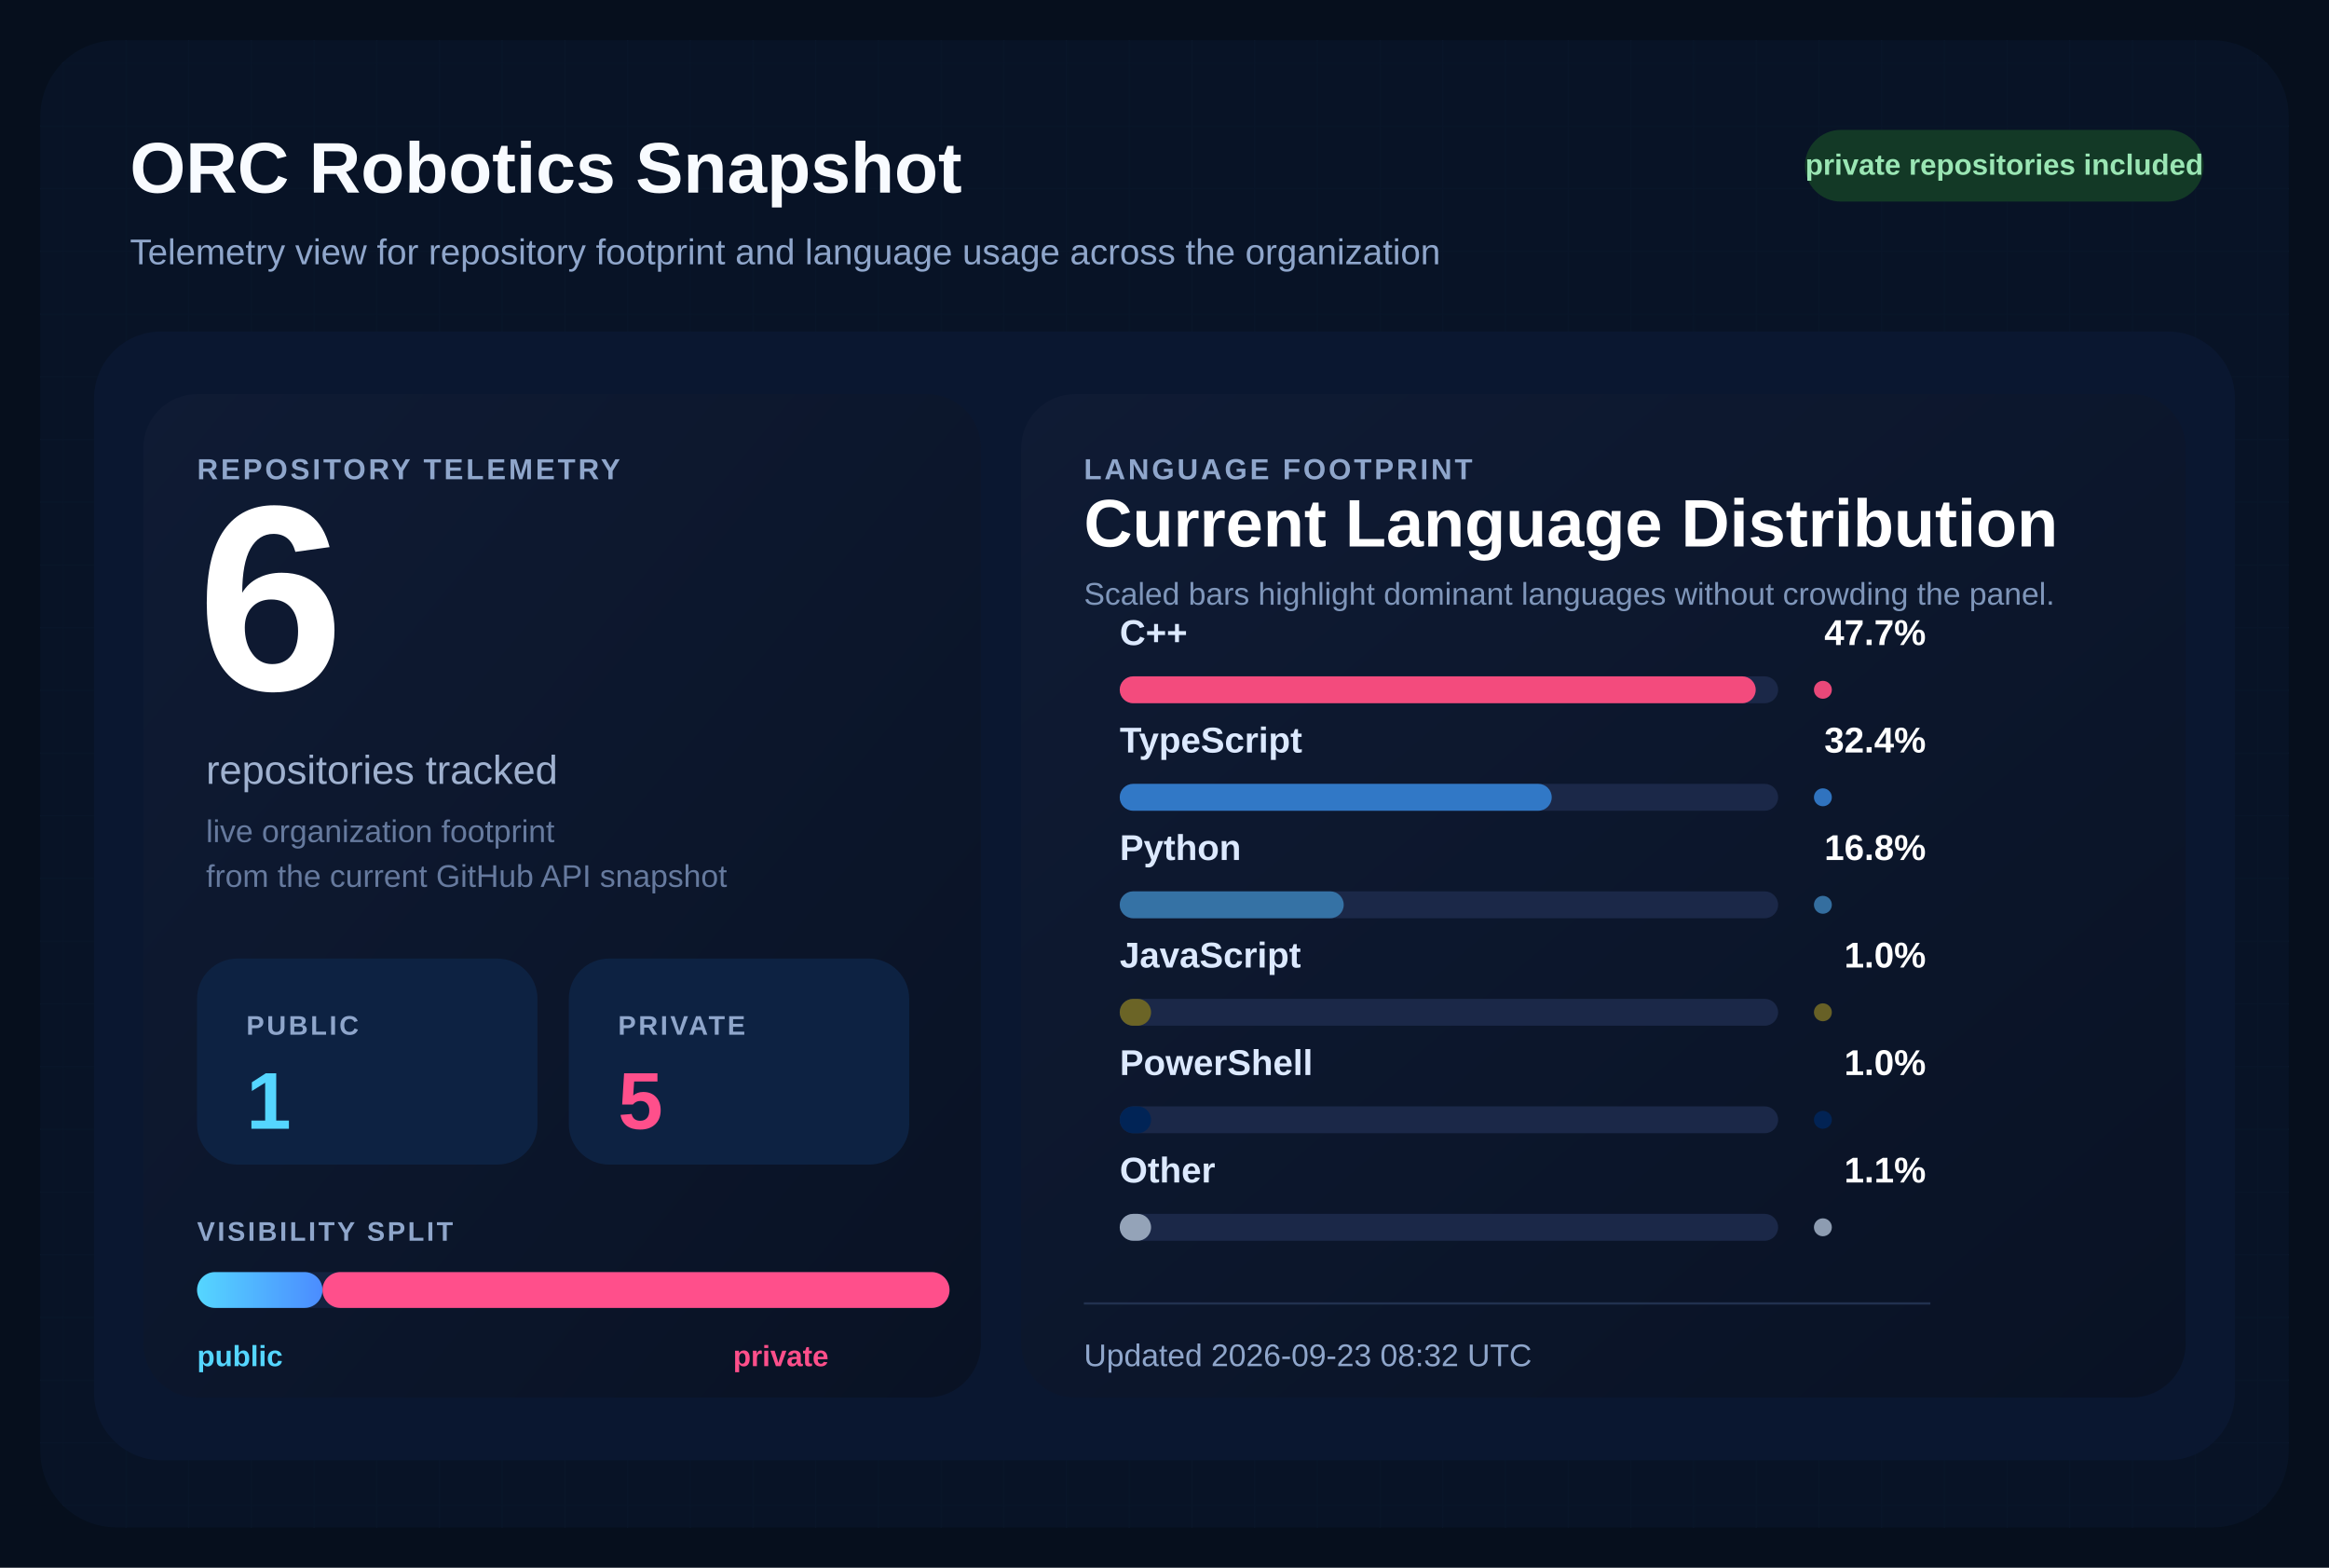
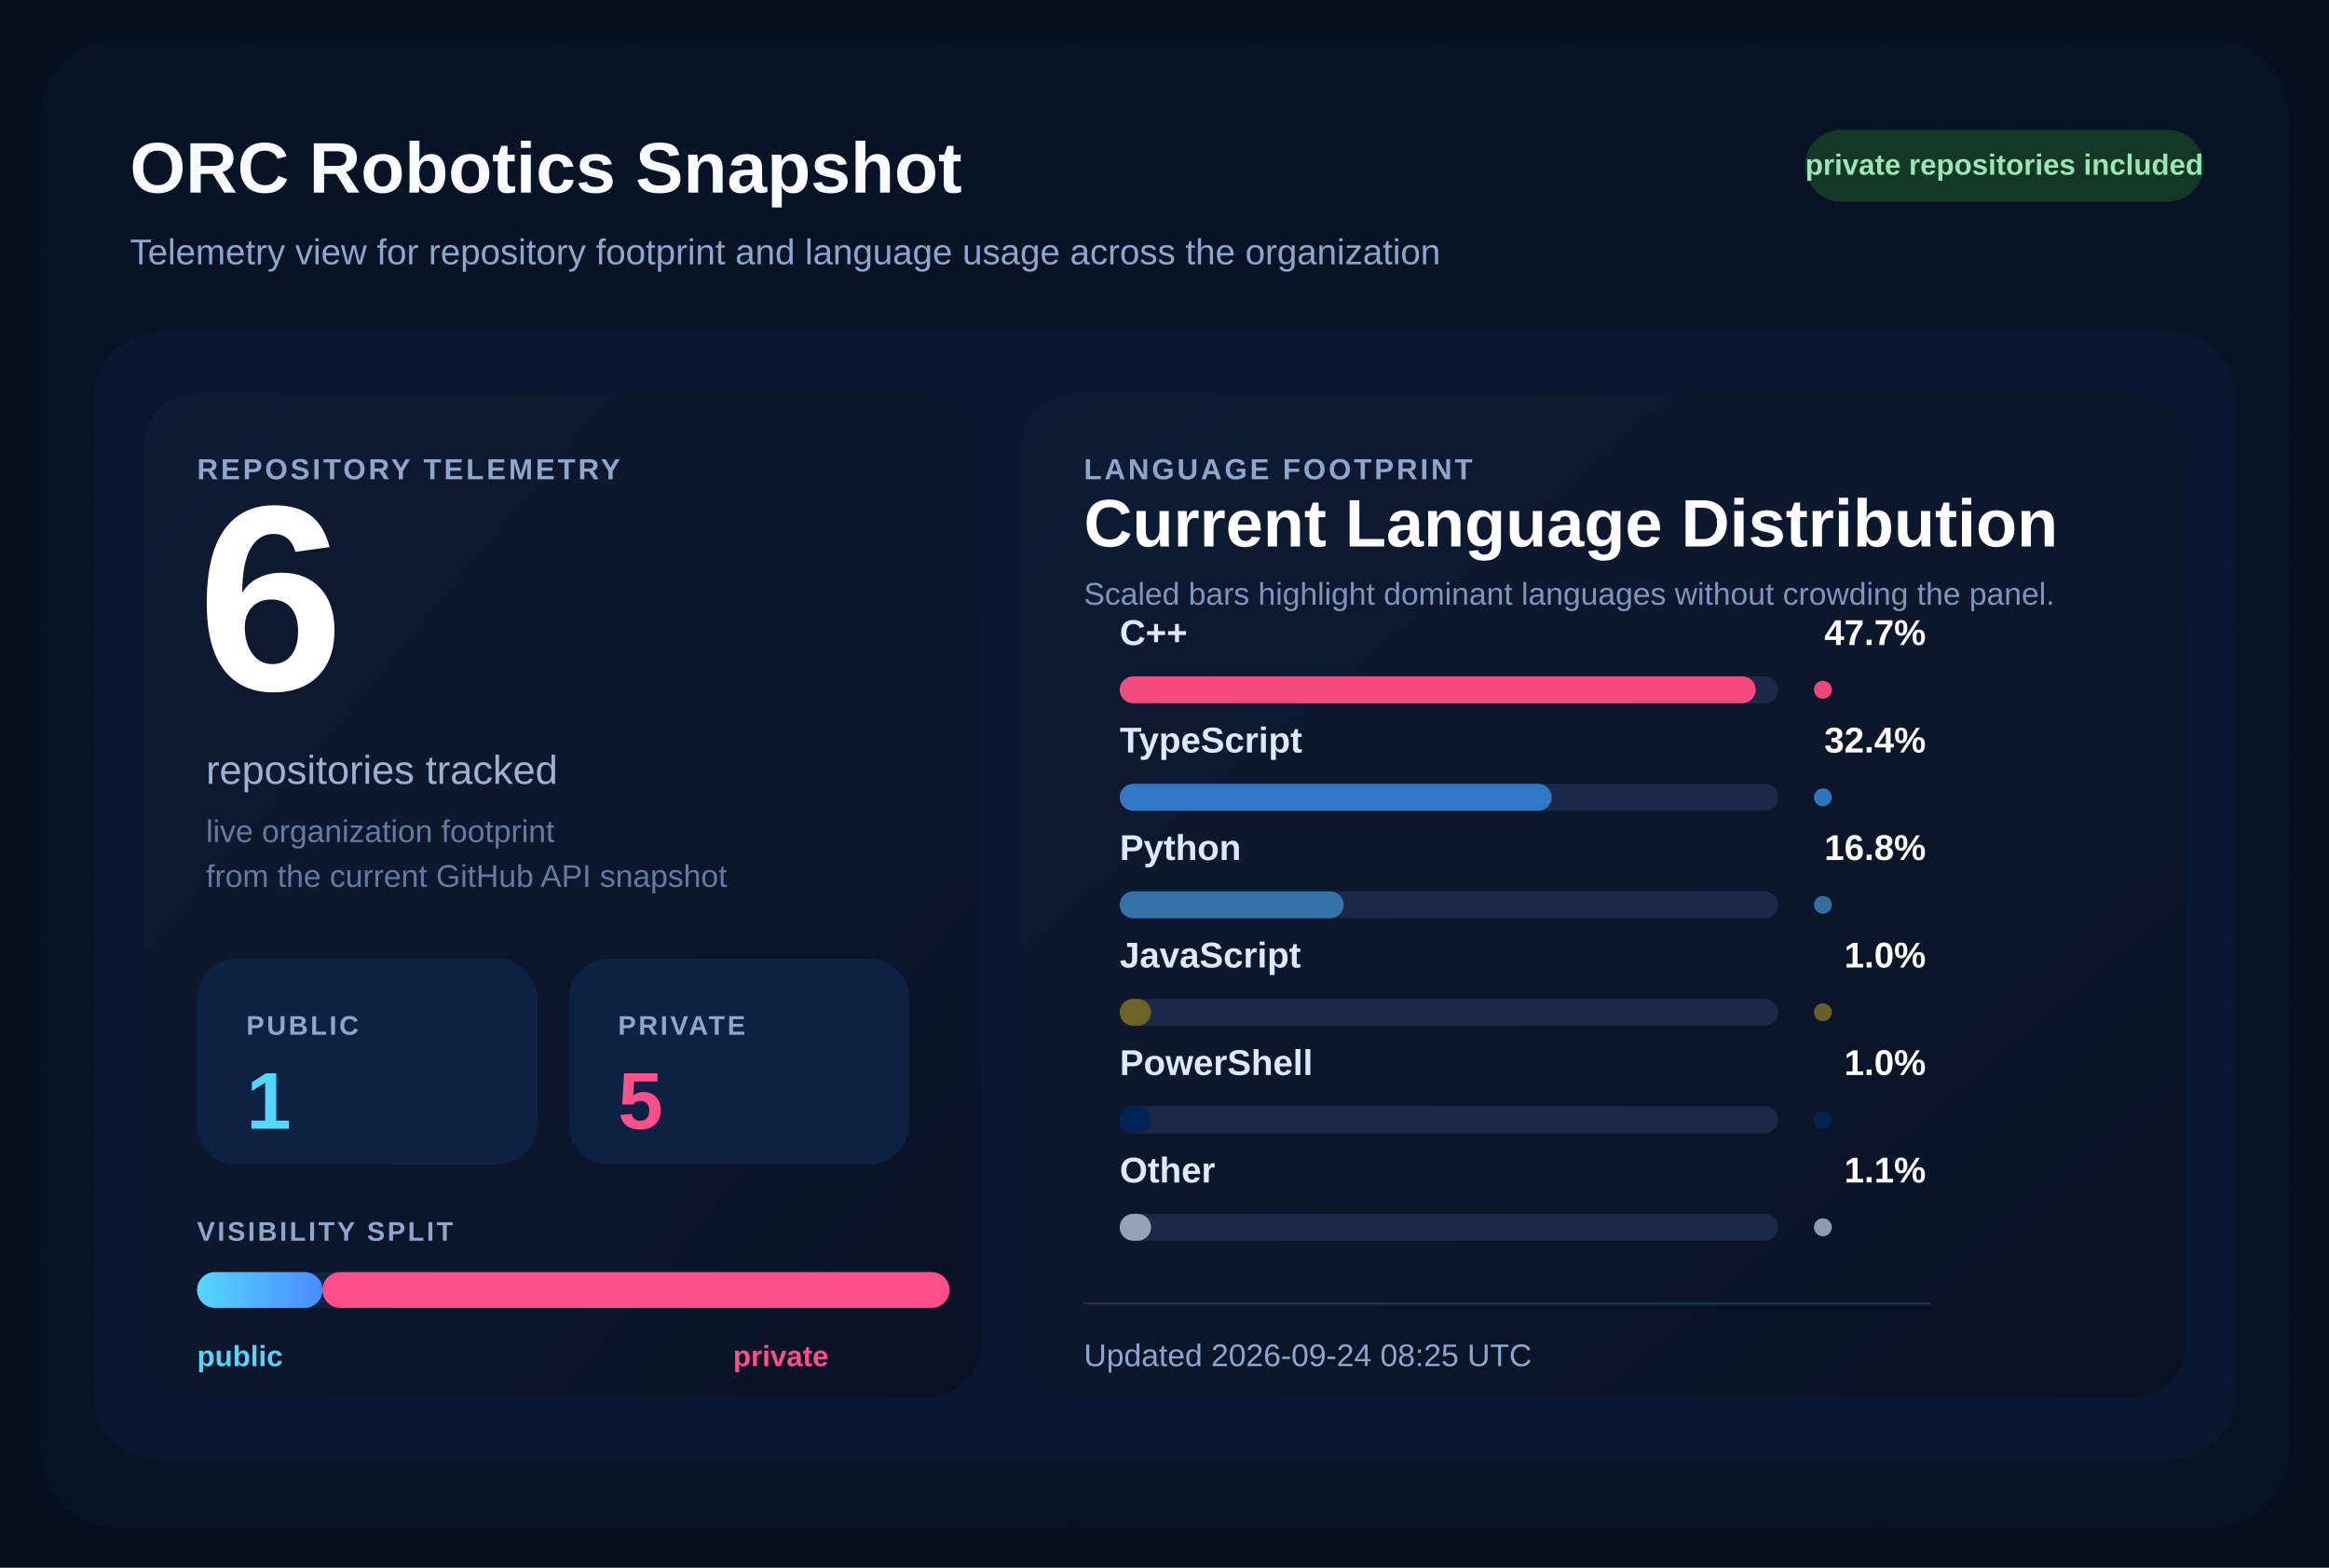
<svg xmlns="http://www.w3.org/2000/svg" width="1040" height="700" viewBox="0 0 1040 700" role="img" aria-labelledby="title desc">
  <defs>
    <pattern id="grid" width="28" height="28" patternUnits="userSpaceOnUse">
      <path d="M 28 0 L 0 0 0 28" fill="none" stroke="#12213d" stroke-width="1" />
    </pattern>
    <linearGradient id="surface" x1="0%" y1="0%" x2="100%" y2="100%">
      <stop offset="0%" stop-color="#0f1b34" />
      <stop offset="100%" stop-color="#091224" />
    </linearGradient>
    <linearGradient id="publicBar" x1="0%" y1="0%" x2="100%" y2="0%">
      <stop offset="0%" stop-color="#55d6ff" />
      <stop offset="100%" stop-color="#4b8cff" />
    </linearGradient>
  </defs>
  <rect width="1040" height="700" fill="#060f1d" />
  <rect x="18" y="18" width="1004" height="664" rx="34" fill="url(#grid)" />
  <rect x="18" y="18" width="1004" height="664" rx="34" fill="#081427" fill-opacity="0.9" />
  <text x="58" y="86" fill="#f8fbff" font-size="32" font-family="Segoe UI, Arial, sans-serif" font-weight="700">
    ORC Robotics Snapshot
  </text>
  <text x="58" y="118" fill="#8fa6cb" font-size="16" font-family="Segoe UI, Arial, sans-serif">
    Telemetry view for repository footprint and language usage across the organization
  </text>
  <rect x="806" y="58" width="178" height="32" rx="16" fill="#133926" />
  <text x="895" y="78" fill="#9ae6b4" font-size="13" font-family="Segoe UI, Arial, sans-serif" font-weight="700" text-anchor="middle">
    private repositories included
  </text>
  <rect x="42" y="148" width="956" height="504" rx="30" fill="#0a1730" />
  <rect x="64" y="176" width="374" height="448" rx="24" fill="url(#surface)" />
  <rect x="456" y="176" width="520" height="448" rx="24" fill="url(#surface)" />
  <text x="88" y="214" fill="#8fa6cb" font-size="13" font-family="Segoe UI, Arial, sans-serif" font-weight="700" letter-spacing="1.2">
    REPOSITORY TELEMETRY
  </text>
  <text x="88" y="308" fill="#ffffff" font-size="118" font-family="Segoe UI, Arial, sans-serif" font-weight="700">
    6
  </text>
  <text x="92" y="350" fill="#9fb1cf" font-size="18" font-family="Segoe UI, Arial, sans-serif">
    repositories tracked
  </text>
  <text x="92" y="376" fill="#667a9e" font-size="14" font-family="Segoe UI, Arial, sans-serif">
    live organization footprint
  </text>
  <text x="92" y="396" fill="#667a9e" font-size="14" font-family="Segoe UI, Arial, sans-serif">
    from the current GitHub API snapshot
  </text>
  <rect x="88" y="428" width="152" height="92" rx="18" fill="#0d2242" />
  <text x="110" y="462" fill="#8fa6cb" font-size="12" font-family="Segoe UI, Arial, sans-serif" font-weight="700" letter-spacing="1.1">
    PUBLIC
  </text>
  <text x="110" y="504" fill="#55d6ff" font-size="36" font-family="Segoe UI, Arial, sans-serif" font-weight="700">
    1
  </text>
  <rect x="254" y="428" width="152" height="92" rx="18" fill="#0d2242" />
  <text x="276" y="462" fill="#8fa6cb" font-size="12" font-family="Segoe UI, Arial, sans-serif" font-weight="700" letter-spacing="1.1">
    PRIVATE
  </text>
  <text x="276" y="504" fill="#ff4f8b" font-size="36" font-family="Segoe UI, Arial, sans-serif" font-weight="700">
    5
  </text>
  <text x="88" y="554" fill="#8fa6cb" font-size="12" font-family="Segoe UI, Arial, sans-serif" font-weight="700" letter-spacing="1.1">
    VISIBILITY SPLIT
  </text>
  <rect x="88" y="568" width="336" height="16" rx="8" fill="#142340" />
  <rect x="88" y="568" width="56.00" height="16" rx="8" fill="url(#publicBar)" />
  <rect x="144.00" y="568" width="280.00" height="16" rx="8" fill="#ff4f8b" />
  <text x="88" y="610" fill="#55d6ff" font-size="13" font-family="Segoe UI, Arial, sans-serif" font-weight="700">
    public
  </text>
  <text x="370" y="610" fill="#ff4f8b" font-size="13" font-family="Segoe UI, Arial, sans-serif" font-weight="700" text-anchor="end">
    private
  </text>
  <text x="484" y="214" fill="#8fa6cb" font-size="13" font-family="Segoe UI, Arial, sans-serif" font-weight="700" letter-spacing="1.2">
    LANGUAGE FOOTPRINT
  </text>
  <text x="484" y="244" fill="#ffffff" font-size="30" font-family="Segoe UI, Arial, sans-serif" font-weight="700">
    Current Language Distribution
  </text>
  <text x="484" y="270" fill="#7f96ba" font-size="14" font-family="Segoe UI, Arial, sans-serif">
    Scaled bars highlight dominant languages without crowding the panel.
  </text>
  <g transform="translate(0,288)">
    <text x="500" y="0" fill="#dce9ff" font-size="16" font-family="Segoe UI, Arial, sans-serif" font-weight="600">
        C++
        </text>
    <text x="860" y="0" fill="#ffffff" font-size="16" font-family="Segoe UI, Arial, sans-serif" font-weight="700" text-anchor="end">
        47.7%
        </text>
    <rect x="500" y="14" width="294" height="12" rx="6" fill="#1b2848" />
    <rect x="500" y="14" width="284.00" height="12" rx="6" fill="#f34b7d" />
    <circle cx="814" cy="20" r="4" fill="#f34b7d" opacity="0.95" />
  </g>
  <g transform="translate(0,336)">
    <text x="500" y="0" fill="#dce9ff" font-size="16" font-family="Segoe UI, Arial, sans-serif" font-weight="600">
        TypeScript
        </text>
    <text x="860" y="0" fill="#ffffff" font-size="16" font-family="Segoe UI, Arial, sans-serif" font-weight="700" text-anchor="end">
        32.4%
        </text>
    <rect x="500" y="14" width="294" height="12" rx="6" fill="#1b2848" />
    <rect x="500" y="14" width="192.91" height="12" rx="6" fill="#3178c6" />
    <circle cx="814" cy="20" r="4" fill="#3178c6" opacity="0.95" />
  </g>
  <g transform="translate(0,384)">
    <text x="500" y="0" fill="#dce9ff" font-size="16" font-family="Segoe UI, Arial, sans-serif" font-weight="600">
        Python
        </text>
    <text x="860" y="0" fill="#ffffff" font-size="16" font-family="Segoe UI, Arial, sans-serif" font-weight="700" text-anchor="end">
        16.8%
        </text>
    <rect x="500" y="14" width="294" height="12" rx="6" fill="#1b2848" />
    <rect x="500" y="14" width="100.03" height="12" rx="6" fill="#3572A5" />
    <circle cx="814" cy="20" r="4" fill="#3572A5" opacity="0.95" />
  </g>
  <g transform="translate(0,432)">
    <text x="500" y="0" fill="#dce9ff" font-size="16" font-family="Segoe UI, Arial, sans-serif" font-weight="600">
        JavaScript
        </text>
    <text x="860" y="0" fill="#ffffff" font-size="16" font-family="Segoe UI, Arial, sans-serif" font-weight="700" text-anchor="end">
        1.0%
        </text>
    <rect x="500" y="14" width="294" height="12" rx="6" fill="#1b2848" />
    <rect x="500" y="14" width="14.00" height="12" rx="6" fill="#6b6426" />
    <circle cx="814" cy="20" r="4" fill="#6b6426" opacity="0.95" />
  </g>
  <g transform="translate(0,480)">
    <text x="500" y="0" fill="#dce9ff" font-size="16" font-family="Segoe UI, Arial, sans-serif" font-weight="600">
        PowerShell
        </text>
    <text x="860" y="0" fill="#ffffff" font-size="16" font-family="Segoe UI, Arial, sans-serif" font-weight="700" text-anchor="end">
        1.0%
        </text>
    <rect x="500" y="14" width="294" height="12" rx="6" fill="#1b2848" />
    <rect x="500" y="14" width="14.00" height="12" rx="6" fill="#012456" />
    <circle cx="814" cy="20" r="4" fill="#012456" opacity="0.95" />
  </g>
  <g transform="translate(0,528)">
    <text x="500" y="0" fill="#dce9ff" font-size="16" font-family="Segoe UI, Arial, sans-serif" font-weight="600">
        Other
        </text>
    <text x="860" y="0" fill="#ffffff" font-size="16" font-family="Segoe UI, Arial, sans-serif" font-weight="700" text-anchor="end">
        1.1%
        </text>
    <rect x="500" y="14" width="294" height="12" rx="6" fill="#1b2848" />
    <rect x="500" y="14" width="14.00" height="12" rx="6" fill="#94a3b8" />
    <circle cx="814" cy="20" r="4" fill="#94a3b8" opacity="0.95" />
  </g>
  <line x1="484" y1="582" x2="862" y2="582" stroke="#22314f" stroke-width="1" />
  <text x="484" y="610" fill="#8fa6cb" font-size="14" font-family="Segoe UI, Arial, sans-serif">
-     Updated 2026-09-23 08:32 UTC
+     Updated 2026-09-24 08:25 UTC
  </text>
</svg>
